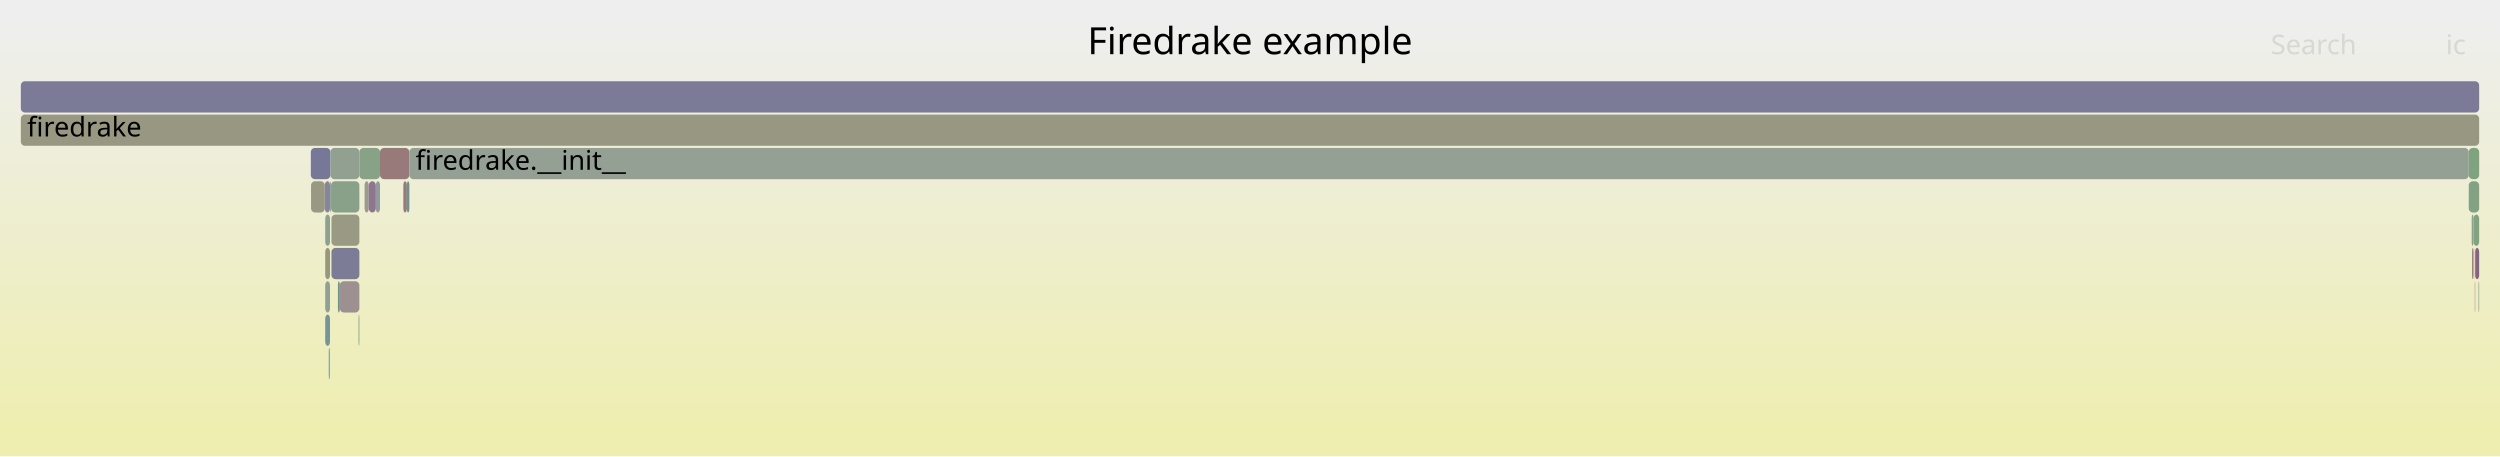
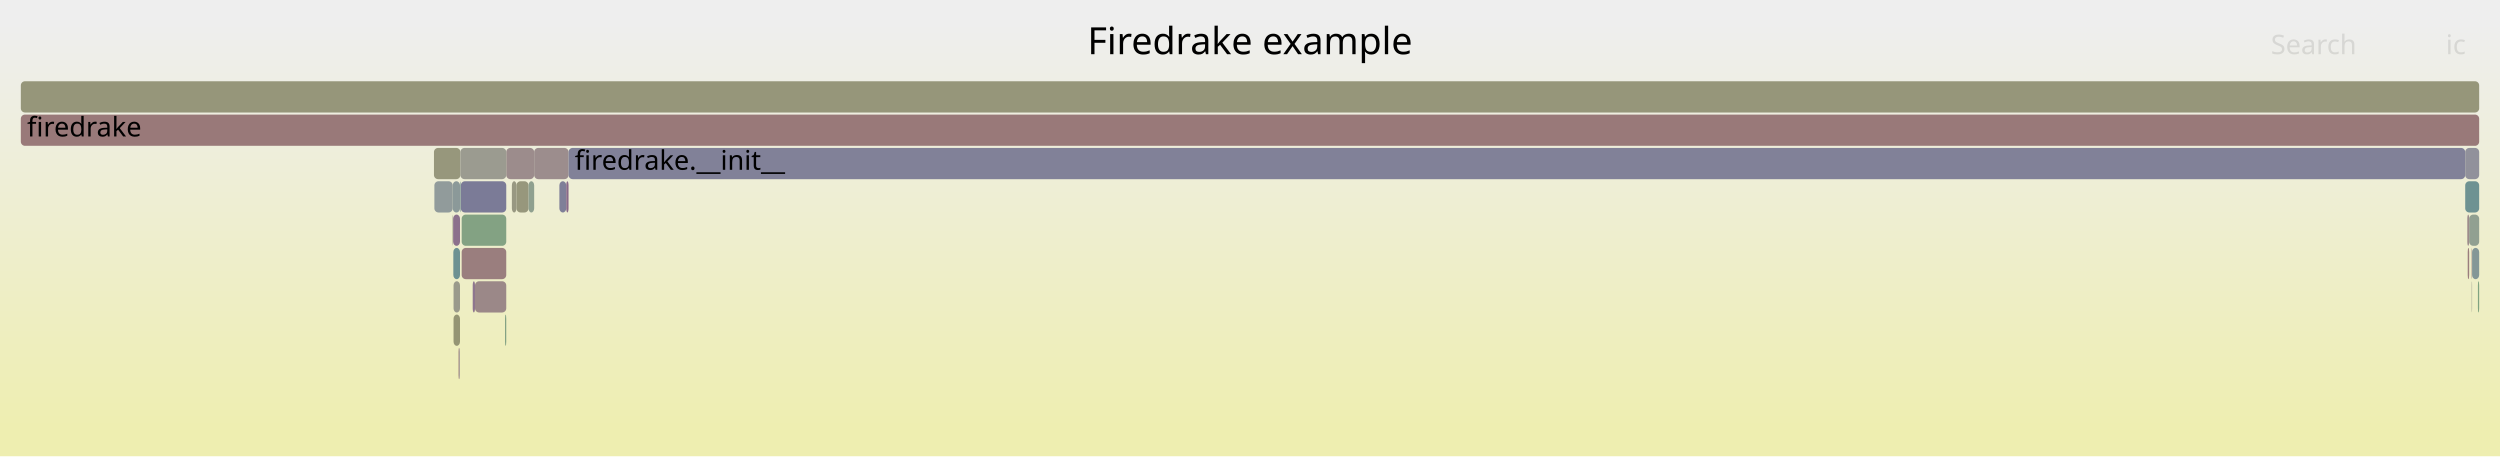
<svg xmlns="http://www.w3.org/2000/svg" version="1.1" width="1200" height="219" viewBox="0 0 1200 219">
  <defs>
    <linearGradient id="background" y1="0" y2="1" x1="0" x2="0">
      <stop stop-color="#eeeeee" offset="5%" />
      <stop stop-color="#eeeeb0" offset="95%" />
    </linearGradient>
  </defs>
  <style type="text/css">
	text { font-family:Verdana; font-size:13px; fill:rgb(0,0,0); }
	#search, #ignorecase { opacity:0.1; cursor:pointer; }
	#search:hover, #search.show, #ignorecase:hover, #ignorecase.show { opacity:1; }
	#subtitle { text-anchor:middle; font-color:rgb(160,160,160); }
	#title { text-anchor:middle; font-size:18px}
	#unzoom { cursor:pointer; }
	#frames &gt; *:hover { stroke:black; stroke-width:0.5; cursor:pointer; }
	.hide { display:none; }
	.parent { opacity:0.5; }
</style>
  <rect x="0.0" y="0" width="1200.0" height="219.0" fill="url(#background)" />
  <text id="title" x="600.00" y="26">Firedrake example</text>
  <text id="details" x="10.00" y="201"> </text>
  <text id="unzoom" x="10.00" y="26" class="hide">Reset Zoom</text>
  <text id="search" x="1090.00" y="26">Search</text>
  <text id="ignorecase" x="1174.00" y="26">ic</text>
  <text id="matched" x="1090.00" y="201"> </text>
  <g id="frames">
    <g>
-       <rect x="162.2" y="135" width="0.9" height="15.0" fill="rgb(107.209,144.832,144.832)" rx="2" ry="2" />
-       <text x="165.16" y="145.5" />
+       <rect x="221.6" y="119" width="21.4" height="15.0" fill="rgb(153.877,126.391,126.391)" rx="2" ry="2" />
+       <text x="224.61" y="129.5" />
    </g>
    <g>
-       <rect x="156.1" y="103" width="2.3" height="15.0" fill="rgb(141.978,160.608,141.978)" rx="2" ry="2" />
-       <text x="159.06" y="113.5" />
+       <rect x="221.6" y="103" width="21.4" height="15.0" fill="rgb(130.558,162.467,130.558)" rx="2" ry="2" />
+       <text x="224.61" y="113.5" />
    </g>
    <g>
-       <rect x="163.1" y="135" width="9.4" height="15.0" fill="rgb(156.186,144.094,144.094)" rx="2" ry="2" />
-       <text x="166.12" y="145.5" />
+       <rect x="208.3" y="71" width="12.7" height="15.0" fill="rgb(150.901,150.901,123.597)" rx="2" ry="2" />
+       <text x="211.33" y="81.5" />
    </g>
    <g>
-       <rect x="1187.9" y="119" width="0.2" height="15.0" fill="rgb(154.455,130.825,130.825)" rx="2" ry="2" />
-       <text x="1190.90" y="129.5" />
+       <rect x="217.7" y="151" width="3.1" height="15.0" fill="rgb(149.271,149.271,115.698)" rx="2" ry="2" />
+       <text x="220.74" y="161.5" />
    </g>
    <g>
-       <rect x="156.1" y="135" width="2.3" height="15.0" fill="rgb(145.105,160.099,145.105)" rx="2" ry="2" />
-       <text x="159.06" y="145.5" />
+       <rect x="217.5" y="103" width="3.3" height="15.0" fill="rgb(140.269,112.564,140.269)" rx="2" ry="2" />
+       <text x="220.47" y="113.5" />
    </g>
    <g>
-       <rect x="172.1" y="151" width="0.4" height="15.0" fill="rgb(126.474,163.132,126.474)" rx="2" ry="2" />
-       <text x="175.09" y="161.5" />
+       <rect x="228.0" y="135" width="15.0" height="15.0" fill="rgb(155.152,136.162,136.162)" rx="2" ry="2" />
+       <text x="231.02" y="145.5" />
    </g>
    <g>
-       <rect x="156.1" y="119" width="2.3" height="15.0" fill="rgb(151.2,151.2,125.048)" rx="2" ry="2" />
-       <text x="159.06" y="129.5" />
+       <rect x="220.1" y="167" width="0.5" height="15.0" fill="rgb(153.516,123.621,123.621)" rx="2" ry="2" />
+       <text x="223.12" y="177.5" />
    </g>
    <g>
-       <rect x="172.5" y="71" width="9.9" height="15.0" fill="rgb(134.523,161.822,134.523)" rx="2" ry="2" />
-       <text x="175.54" y="81.5" />
+       <rect x="1183.3" y="87" width="6.7" height="15.0" fill="rgb(110.304,145.634,145.634)" rx="2" ry="2" />
+       <text x="1186.27" y="97.5" />
    </g>
    <g>
-       <rect x="180.4" y="87" width="2.0" height="15.0" fill="rgb(145.198,154.681,154.681)" rx="2" ry="2" />
-       <text x="183.41" y="97.5" />
+       <rect x="221.2" y="87" width="21.8" height="15.0" fill="rgb(122.922,122.922,151.211)" rx="2" ry="2" />
+       <text x="224.23" y="97.5" />
    </g>
    <g>
-       <rect x="175.0" y="87" width="2.0" height="15.0" fill="rgb(154.439,154.439,140.742)" rx="2" ry="2" />
-       <text x="178.00" y="97.5" />
+       <rect x="1186.4" y="119" width="0.2" height="15.0" fill="rgb(152.673,117.163,117.163)" rx="2" ry="2" />
+       <text x="1189.39" y="129.5" />
    </g>
    <g>
-       <rect x="149.2" y="71" width="9.4" height="15.0" fill="rgb(119.376,119.376,150.524)" rx="2" ry="2" />
-       <text x="152.17" y="81.5" />
+       <rect x="256.4" y="71" width="16.5" height="15.0" fill="rgb(155.746,140.719,140.719)" rx="2" ry="2" />
+       <text x="259.43" y="81.5" />
    </g>
    <g>
-       <rect x="193.6" y="87" width="1.7" height="15.0" fill="rgb(153.215,121.315,121.315)" rx="2" ry="2" />
-       <text x="196.57" y="97.5" />
+       <rect x="220.6" y="167" width="0.2" height="15.0" fill="rgb(145.844,145.844,155.647)" rx="2" ry="2" />
+       <text x="223.59" y="177.5" />
    </g>
    <g>
-       <rect x="155.9" y="87" width="2.5" height="15.0" fill="rgb(134.453,134.453,153.443)" rx="2" ry="2" />
-       <text x="158.89" y="97.5" />
+       <rect x="268.5" y="87" width="3.3" height="15.0" fill="rgb(127.323,127.323,152.062)" rx="2" ry="2" />
+       <text x="271.45" y="97.5" />
    </g>
    <g>
-       <rect x="1188.1" y="119" width="1.9" height="15.0" fill="rgb(134.752,98.427,134.752)" rx="2" ry="2" />
-       <text x="1191.11" y="129.5" />
+       <rect x="1186.6" y="119" width="3.4" height="15.0" fill="rgb(131.591,151.153,151.153)" rx="2" ry="2" />
+       <text x="1189.65" y="129.5" />
    </g>
    <g>
-       <rect x="1187.9" y="135" width="0.2" height="15.0" fill="rgb(152.785,118.02,118.02)" rx="2" ry="2" />
-       <text x="1190.90" y="145.5" />
+       <rect x="221.0" y="87" width="0.2" height="15.0" fill="rgb(116.955,147.359,147.359)" rx="2" ry="2" />
+       <text x="223.96" y="97.5" />
    </g>
    <g>
-       <rect x="10.0" y="39" width="1180.0" height="15.0" fill="rgb(122.795,122.795,151.186)" rx="2" ry="2" />
+       <rect x="217.3" y="87" width="3.5" height="15.0" fill="rgb(138.565,152.961,152.961)" rx="2" ry="2" />
+       <text x="220.26" y="97.5" />
+     </g>
+     <g>
+       <rect x="247.9" y="87" width="5.8" height="15.0" fill="rgb(150.9,150.9,123.593)" rx="2" ry="2" />
+       <text x="250.92" y="97.5" />
+     </g>
+     <g>
+       <rect x="220.8" y="87" width="0.2" height="15.0" fill="rgb(126.405,149.809,149.809)" rx="2" ry="2" />
+       <text x="223.76" y="97.5" />
+     </g>
+     <g>
+       <rect x="242.4" y="151" width="0.6" height="15.0" fill="rgb(132.013,162.23,132.013)" rx="2" ry="2" />
+       <text x="245.42" y="161.5" />
+     </g>
+     <g>
+       <rect x="10.0" y="55" width="1180.0" height="15.0" fill="rgb(153.238,121.491,121.491)" rx="2" ry="2" />
+       <text x="13.00" y="65.5">firedrake</text>
+     </g>
+     <g>
+       <rect x="272.9" y="71" width="910.4" height="15.0" fill="rgb(129.458,129.458,152.476)" rx="2" ry="2" />
+       <text x="275.88" y="81.5">firedrake.__init__</text>
+     </g>
+     <g>
+       <rect x="226.9" y="135" width="1.1" height="15.0" fill="rgb(142.262,117.67,142.262)" rx="2" ry="2" />
+       <text x="229.91" y="145.5" />
+     </g>
+     <g>
+       <rect x="217.1" y="103" width="0.2" height="15.0" fill="rgb(151.836,151.836,128.129)" rx="2" ry="2" />
+       <text x="220.11" y="113.5" />
+     </g>
+     <g>
+       <rect x="1186.4" y="135" width="0.2" height="15.0" fill="rgb(154.721,154.721,142.11)" rx="2" ry="2" />
+       <text x="1189.39" y="145.5" />
+     </g>
+     <g>
+       <rect x="1185.2" y="103" width="4.8" height="15.0" fill="rgb(144.974,160.121,144.974)" rx="2" ry="2" />
+       <text x="1188.22" y="113.5" />
+     </g>
+     <g>
+       <rect x="243.0" y="71" width="13.4" height="15.0" fill="rgb(155.617,139.729,139.729)" rx="2" ry="2" />
+       <text x="246.04" y="81.5" />
+     </g>
+     <g>
+       <rect x="221.0" y="71" width="22.0" height="15.0" fill="rgb(155.156,155.156,144.218)" rx="2" ry="2" />
+       <text x="223.96" y="81.5" />
+     </g>
+     <g>
+       <rect x="1189.4" y="135" width="0.6" height="15.0" fill="rgb(128.084,162.87,128.084)" rx="2" ry="2" />
+       <text x="1192.37" y="145.5" />
+     </g>
+     <g>
+       <rect x="217.7" y="135" width="3.1" height="15.0" fill="rgb(153.977,153.977,138.503)" rx="2" ry="2" />
+       <text x="220.74" y="145.5" />
+     </g>
+     <g>
+       <rect x="1184.3" y="103" width="0.9" height="15.0" fill="rgb(155.525,139.025,139.025)" rx="2" ry="2" />
+       <text x="1187.34" y="113.5" />
+     </g>
+     <g>
+       <rect x="10.0" y="39" width="1180.0" height="15.0" fill="rgb(150.473,150.473,121.524)" rx="2" ry="2" />
      <text x="13.00" y="49.5" />
    </g>
    <g>
-       <rect x="1185.0" y="71" width="5.0" height="15.0" fill="rgb(126.85,163.071,126.85)" rx="2" ry="2" />
-       <text x="1188.00" y="81.5" />
+       <rect x="217.6" y="119" width="3.2" height="15.0" fill="rgb(110.252,145.621,145.621)" rx="2" ry="2" />
+       <text x="220.61" y="129.5" />
    </g>
    <g>
-       <rect x="195.3" y="87" width="1.2" height="15.0" fill="rgb(107.041,144.789,144.789)" rx="2" ry="2" />
-       <text x="198.32" y="97.5" />
+       <rect x="208.5" y="87" width="8.8" height="15.0" fill="rgb(144.678,154.546,154.546)" rx="2" ry="2" />
+       <text x="211.52" y="97.5" />
    </g>
    <g>
-       <rect x="1189.7" y="135" width="0.3" height="15.0" fill="rgb(131.087,151.023,151.023)" rx="2" ry="2" />
-       <text x="1192.70" y="145.5" />
+       <rect x="271.8" y="87" width="1.1" height="15.0" fill="rgb(137.242,104.807,137.242)" rx="2" ry="2" />
+       <text x="274.77" y="97.5" />
    </g>
    <g>
-       <rect x="158.4" y="87" width="0.2" height="15.0" fill="rgb(124.438,124.438,151.504)" rx="2" ry="2" />
-       <text x="161.43" y="97.5" />
+       <rect x="253.7" y="87" width="2.7" height="15.0" fill="rgb(142.987,160.444,142.987)" rx="2" ry="2" />
+       <text x="256.67" y="97.5" />
    </g>
    <g>
-       <rect x="149.3" y="87" width="6.6" height="15.0" fill="rgb(152.394,152.394,130.835)" rx="2" ry="2" />
-       <text x="152.31" y="97.5" />
+       <rect x="245.7" y="87" width="2.2" height="15.0" fill="rgb(152.277,152.277,130.266)" rx="2" ry="2" />
+       <text x="248.69" y="97.5" />
    </g>
    <g>
-       <rect x="158.9" y="87" width="13.6" height="15.0" fill="rgb(137.439,161.347,137.439)" rx="2" ry="2" />
-       <text x="161.86" y="97.5" />
+       <rect x="1184.5" y="119" width="0.7" height="15.0" fill="rgb(153.681,124.889,124.889)" rx="2" ry="2" />
+       <text x="1187.49" y="129.5" />
    </g>
    <g>
-       <rect x="158.3" y="167" width="0.1" height="15.0" fill="rgb(145.307,160.066,145.307)" rx="2" ry="2" />
-       <text x="161.28" y="177.5" />
-     </g>
-     <g>
-       <rect x="182.4" y="71" width="14.1" height="15.0" fill="rgb(153.364,122.458,122.458)" rx="2" ry="2" />
-       <text x="185.39" y="81.5" />
-     </g>
-     <g>
-       <rect x="1187.3" y="103" width="2.7" height="15.0" fill="rgb(128.167,162.857,128.167)" rx="2" ry="2" />
-       <text x="1190.31" y="113.5" />
-     </g>
-     <g>
-       <rect x="158.6" y="87" width="0.3" height="15.0" fill="rgb(137.485,137.485,154.029)" rx="2" ry="2" />
-       <text x="161.60" y="97.5" />
-     </g>
-     <g>
-       <rect x="159.1" y="103" width="13.4" height="15.0" fill="rgb(152.638,152.638,132.013)" rx="2" ry="2" />
-       <text x="162.10" y="113.5" />
-     </g>
-     <g>
-       <rect x="177.0" y="87" width="3.4" height="15.0" fill="rgb(142.511,118.308,142.511)" rx="2" ry="2" />
-       <text x="179.99" y="97.5" />
-     </g>
-     <g>
-       <rect x="10.0" y="55" width="1180.0" height="15.0" fill="rgb(152.304,152.304,130.395)" rx="2" ry="2" />
-       <text x="13.00" y="65.5">firedrake</text>
-     </g>
-     <g>
-       <rect x="196.5" y="71" width="988.5" height="15.0" fill="rgb(147.718,159.674,147.718)" rx="2" ry="2" />
-       <text x="199.49" y="81.5">firedrake.__init__</text>
-     </g>
-     <g>
-       <rect x="1186.4" y="103" width="0.9" height="15.0" fill="rgb(141.904,160.62,141.904)" rx="2" ry="2" />
-       <text x="1189.41" y="113.5" />
-     </g>
-     <g>
-       <rect x="159.1" y="119" width="13.4" height="15.0" fill="rgb(124.123,124.123,151.443)" rx="2" ry="2" />
-       <text x="162.10" y="129.5" />
-     </g>
-     <g>
-       <rect x="1186.6" y="119" width="0.7" height="15.0" fill="rgb(153.136,120.71,120.71)" rx="2" ry="2" />
-       <text x="1189.56" y="129.5" />
-     </g>
-     <g>
-       <rect x="157.8" y="167" width="0.5" height="15.0" fill="rgb(125.429,149.556,149.556)" rx="2" ry="2" />
-       <text x="160.84" y="177.5" />
-     </g>
-     <g>
-       <rect x="158.6" y="71" width="13.9" height="15.0" fill="rgb(145.248,160.076,145.248)" rx="2" ry="2" />
-       <text x="161.60" y="81.5" />
-     </g>
-     <g>
-       <rect x="156.1" y="151" width="2.3" height="15.0" fill="rgb(119.838,148.106,148.106)" rx="2" ry="2" />
-       <text x="159.06" y="161.5" />
-     </g>
-     <g>
-       <rect x="1185.0" y="87" width="5.0" height="15.0" fill="rgb(131.372,162.335,131.372)" rx="2" ry="2" />
-       <text x="1188.00" y="97.5" />
+       <rect x="1183.3" y="71" width="6.7" height="15.0" fill="rgb(144.868,144.868,155.458)" rx="2" ry="2" />
+       <text x="1186.27" y="81.5" />
    </g>
  </g>
</svg>
